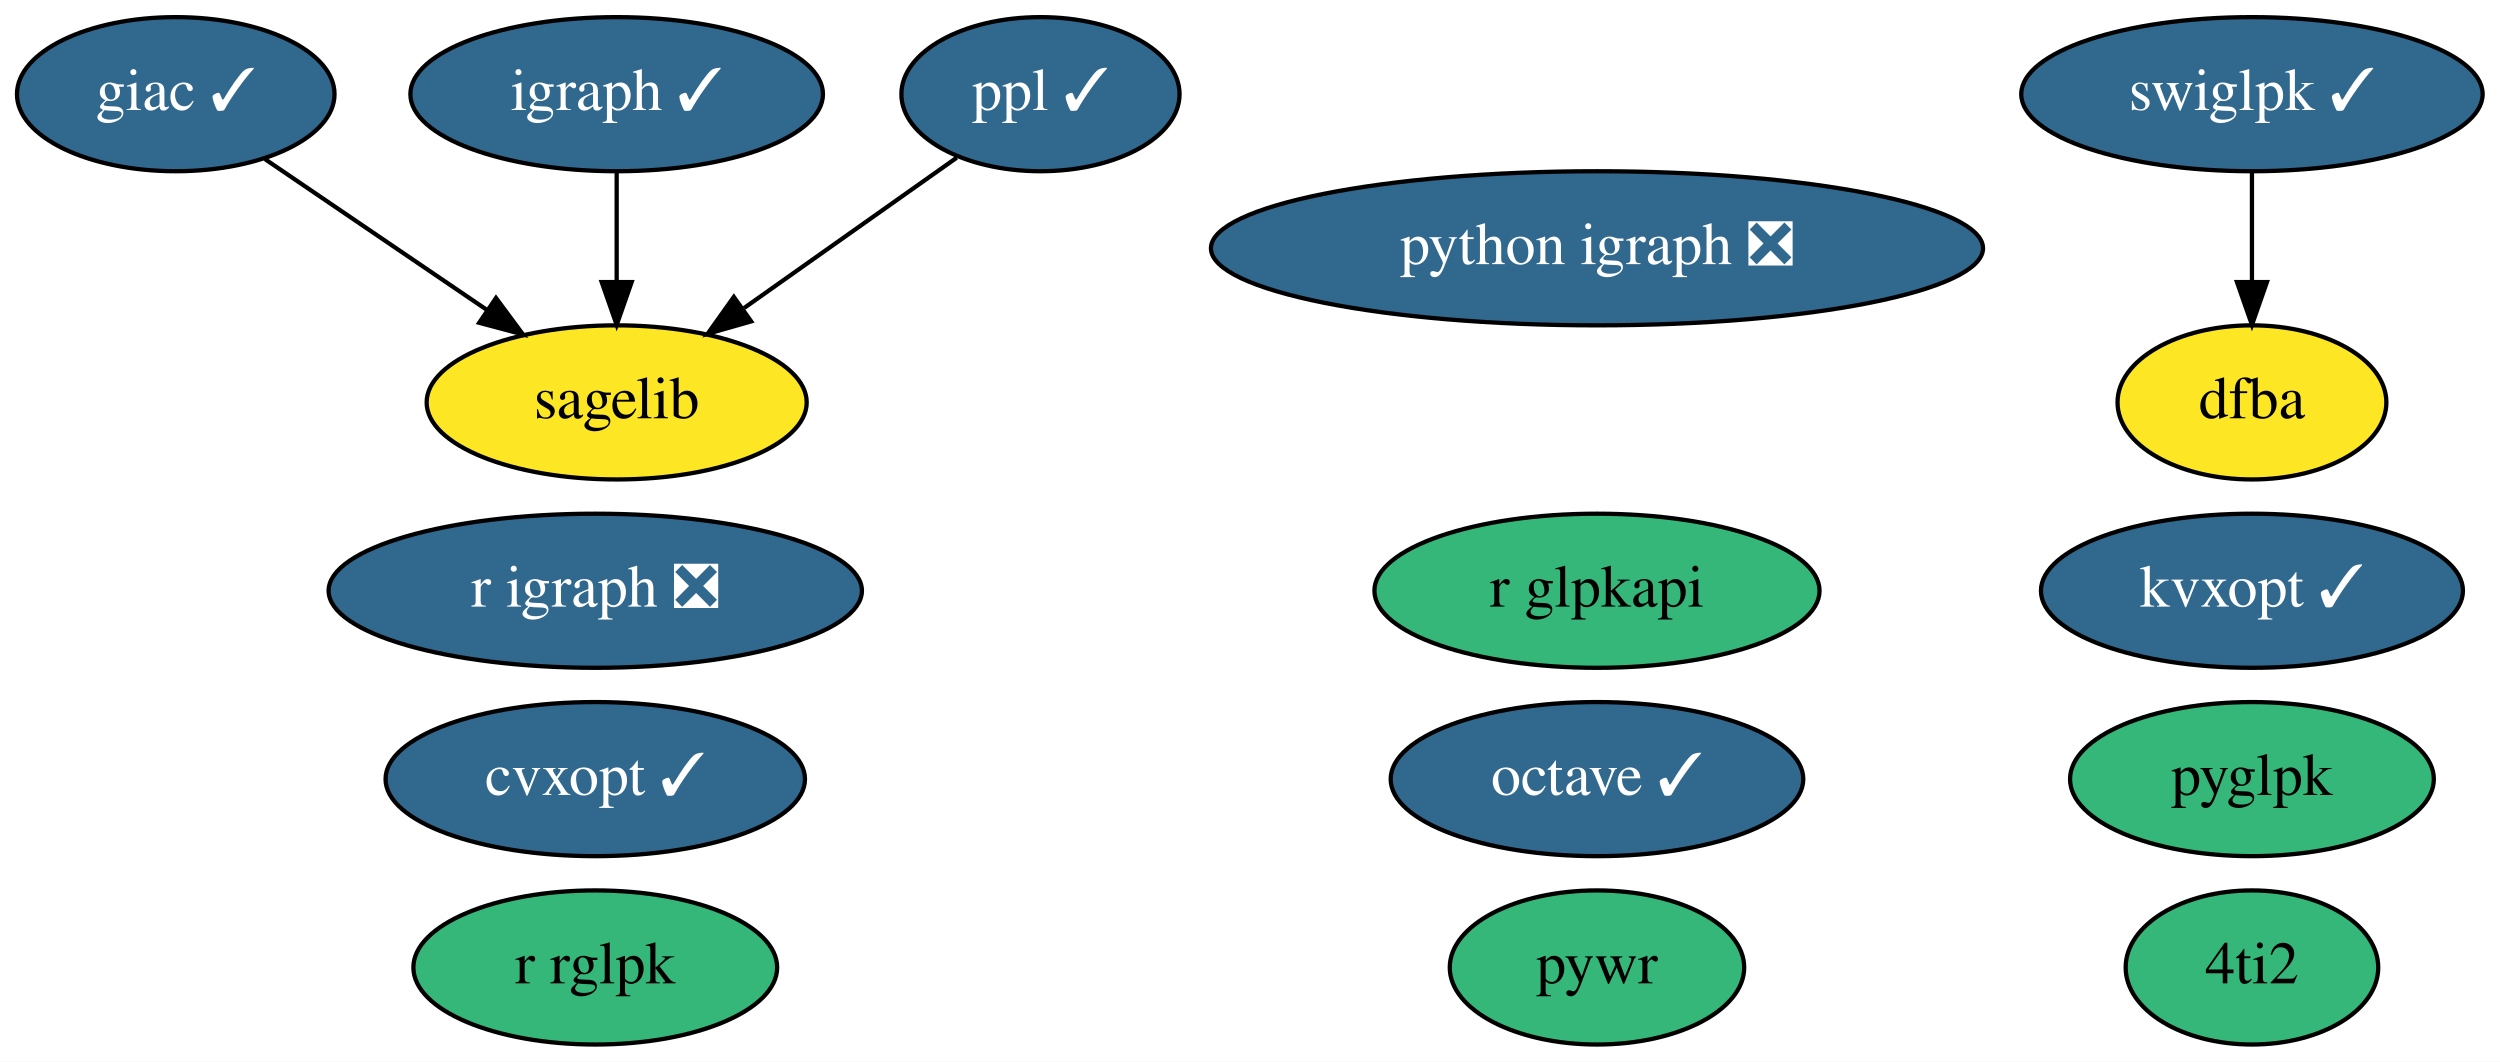
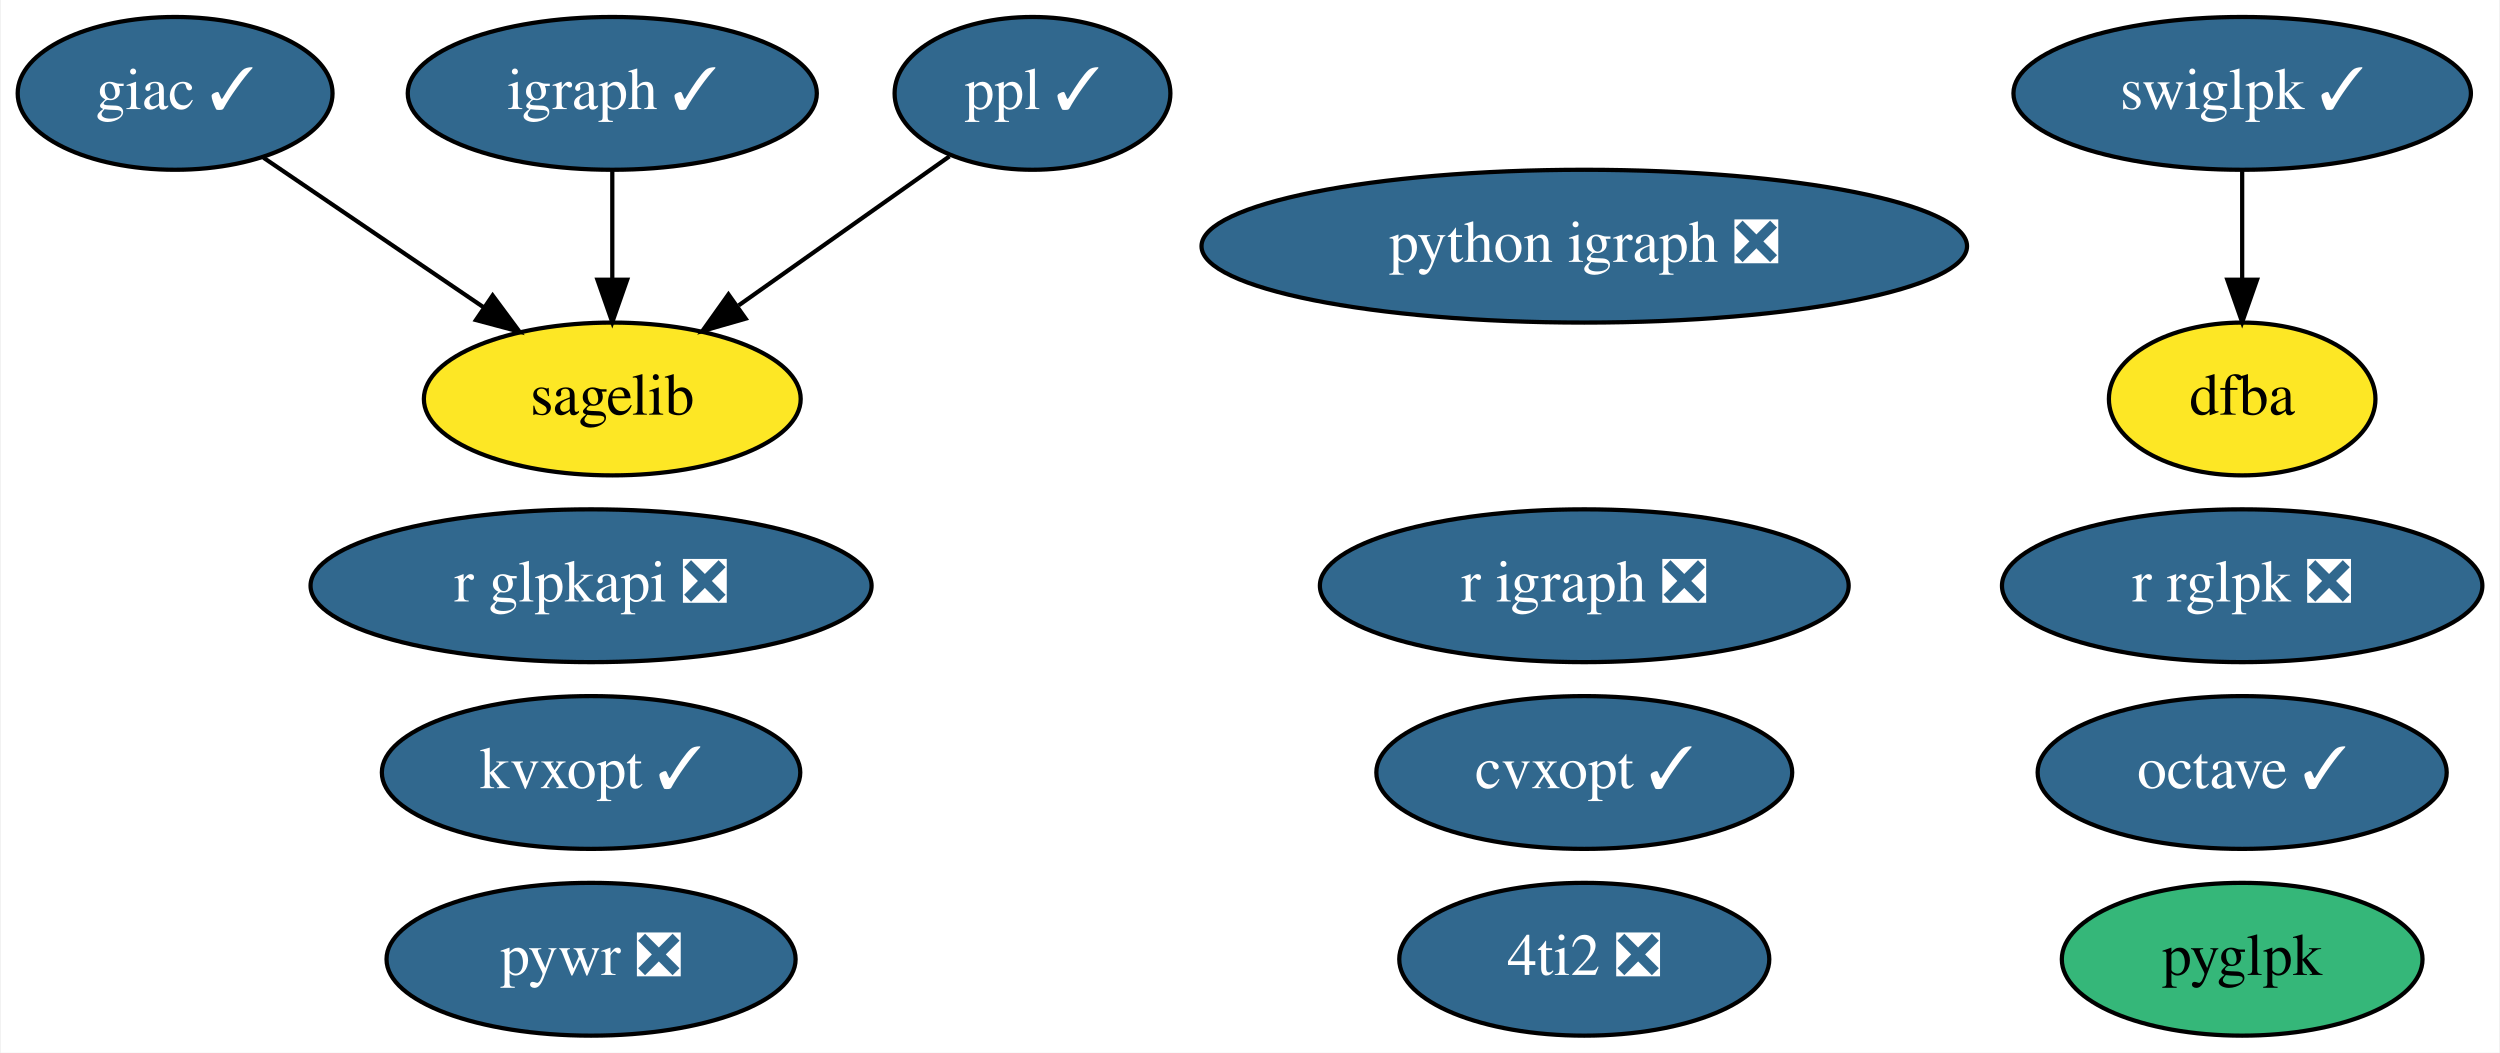
- <svg xmlns="http://www.w3.org/2000/svg" xmlns:xlink="http://www.w3.org/1999/xlink" width="584pt" height="248pt" viewBox="0.00 0.00 583.99 248.00">
+ <svg xmlns="http://www.w3.org/2000/svg" xmlns:xlink="http://www.w3.org/1999/xlink" width="589pt" height="248pt" viewBox="0.00 0.00 588.59 248.00">
  <g id="graph0" class="graph" transform="scale(1 1) rotate(0) translate(4 244)">
-     <polygon fill="white" stroke="none" points="-4,4 -4,-244 579.99,-244 579.99,4 -4,4" />
+     <polygon fill="white" stroke="none" points="-4,4 -4,-244 584.59,-244 584.59,4 -4,4" />
    <g id="node1" class="node">
      <g id="a_node1">
        <a xlink:href="https://github.com/conda-forge/cvxopt-feedstock/pull/63" xlink:title="cvxopt ✓">
-           <ellipse fill="#31688e" stroke="black" cx="135.05" cy="-62" rx="48.99" ry="18" />
-           <text text-anchor="middle" x="135.05" y="-58.3" font-family="Times,serif" font-size="14.00" fill="white">cvxopt ✓</text>
+           <ellipse fill="#31688e" stroke="black" cx="369.05" cy="-62" rx="48.99" ry="18" />
+           <text text-anchor="middle" x="369.05" y="-58.3" font-family="Times,serif" font-size="14.00" fill="white">cvxopt ✓</text>
        </a>
      </g>
    </g>
    <g id="node2" class="node">
      <g id="a_node2">
        <a xlink:href="https://github.com/conda-forge/giac-feedstock/pull/30" xlink:title="giac ✓">
          <ellipse fill="#31688e" stroke="black" cx="37.05" cy="-222" rx="37.09" ry="18" />
          <text text-anchor="middle" x="37.05" y="-218.3" font-family="Times,serif" font-size="14.00" fill="white">giac ✓</text>
        </a>
      </g>
    </g>
    <g id="node8" class="node">
      <g id="a_node8">
        <a xlink:href="https://github.com/conda-forge/sagelib-feedstock" xlink:title="sagelib">
          <ellipse fill="#fde725" stroke="black" cx="140.05" cy="-150" rx="44.39" ry="18" />
          <text text-anchor="middle" x="140.05" y="-146.3" font-family="Times,serif" font-size="14.00">sagelib</text>
        </a>
      </g>
    </g>
    <g id="edge1" class="edge">
      <path fill="none" stroke="black" d="M57.89,-206.83C72.81,-196.7 93.12,-182.89 109.81,-171.55" />
      <polygon fill="black" stroke="black" points="111.86,-174.39 118.17,-165.87 107.93,-168.6 111.86,-174.39" />
    </g>
    <g id="node3" class="node">
      <g id="a_node3">
        <a xlink:href="https://github.com/conda-forge/igraph-feedstock/pull/40" xlink:title="igraph ✓">
          <ellipse fill="#31688e" stroke="black" cx="140.05" cy="-222" rx="48.19" ry="18" />
          <text text-anchor="middle" x="140.05" y="-218.3" font-family="Times,serif" font-size="14.00" fill="white">igraph ✓</text>
        </a>
      </g>
    </g>
    <g id="edge2" class="edge">
      <path fill="none" stroke="black" d="M140.05,-203.7C140.05,-195.98 140.05,-186.71 140.05,-178.11" />
      <polygon fill="black" stroke="black" points="143.55,-178.1 140.05,-168.1 136.55,-178.1 143.55,-178.1" />
    </g>
    <g id="node4" class="node">
      <g id="a_node4">
        <a xlink:href="https://github.com/conda-forge/octave-feedstock/pull/80" xlink:title="octave ✓">
-           <ellipse fill="#31688e" stroke="black" cx="369.05" cy="-62" rx="48.19" ry="18" />
-           <text text-anchor="middle" x="369.05" y="-58.3" font-family="Times,serif" font-size="14.00" fill="white">octave ✓</text>
+           <ellipse fill="#31688e" stroke="black" cx="524.05" cy="-62" rx="48.19" ry="18" />
+           <text text-anchor="middle" x="524.05" y="-58.3" font-family="Times,serif" font-size="14.00" fill="white">octave ✓</text>
        </a>
      </g>
    </g>
    <g id="node5" class="node">
      <g id="a_node5">
        <a xlink:href="https://github.com/conda-forge/ppl-feedstock/pull/11" xlink:title="ppl ✓">
          <ellipse fill="#31688e" stroke="black" cx="239.05" cy="-222" rx="32.49" ry="18" />
          <text text-anchor="middle" x="239.05" y="-218.3" font-family="Times,serif" font-size="14.00" fill="white">ppl ✓</text>
        </a>
      </g>
    </g>
    <g id="edge3" class="edge">
      <path fill="none" stroke="black" d="M219.49,-207.17C205.32,-197.15 185.91,-183.43 169.82,-172.05" />
      <polygon fill="black" stroke="black" points="171.46,-168.93 161.28,-166.01 167.42,-174.64 171.46,-168.93" />
    </g>
    <g id="node6" class="node">
      <g id="a_node6">
        <a xlink:href="https://github.com/conda-forge/python-igraph-feedstock/pull/59" xlink:title="python igraph ❎">
          <ellipse fill="#31688e" stroke="black" cx="369.05" cy="-186" rx="90.18" ry="18" />
          <text text-anchor="middle" x="369.05" y="-182.3" font-family="Times,serif" font-size="14.00" fill="white">python igraph ❎</text>
        </a>
      </g>
    </g>
    <g id="node7" class="node">
      <g id="a_node7">
        <a xlink:href="https://github.com/conda-forge/r-igraph-feedstock/pull/36" xlink:title="r igraph ❎">
-           <ellipse fill="#31688e" stroke="black" cx="135.05" cy="-106" rx="62.29" ry="18" />
-           <text text-anchor="middle" x="135.05" y="-102.3" font-family="Times,serif" font-size="14.00" fill="white">r igraph ❎</text>
+           <ellipse fill="#31688e" stroke="black" cx="369.05" cy="-106" rx="62.29" ry="18" />
+           <text text-anchor="middle" x="369.05" y="-102.3" font-family="Times,serif" font-size="14.00" fill="white">r igraph ❎</text>
        </a>
      </g>
    </g>
    <g id="node9" class="node">
      <g id="a_node9">
        <a xlink:href="https://github.com/conda-forge/swiglpk-feedstock/pull/29" xlink:title="swiglpk ✓">
-           <ellipse fill="#31688e" stroke="black" cx="522.05" cy="-222" rx="53.89" ry="18" />
-           <text text-anchor="middle" x="522.05" y="-218.3" font-family="Times,serif" font-size="14.00" fill="white">swiglpk ✓</text>
+           <ellipse fill="#31688e" stroke="black" cx="524.05" cy="-222" rx="53.89" ry="18" />
+           <text text-anchor="middle" x="524.05" y="-218.3" font-family="Times,serif" font-size="14.00" fill="white">swiglpk ✓</text>
        </a>
      </g>
    </g>
    <g id="node12" class="node">
      <g id="a_node12">
        <a xlink:href="https://github.com/conda-forge/dfba-feedstock" xlink:title="dfba">
-           <ellipse fill="#fde725" stroke="black" cx="522.05" cy="-150" rx="31.4" ry="18" />
-           <text text-anchor="middle" x="522.05" y="-146.3" font-family="Times,serif" font-size="14.00">dfba</text>
+           <ellipse fill="#fde725" stroke="black" cx="524.05" cy="-150" rx="31.4" ry="18" />
+           <text text-anchor="middle" x="524.05" y="-146.3" font-family="Times,serif" font-size="14.00">dfba</text>
        </a>
      </g>
    </g>
    <g id="edge4" class="edge">
-       <path fill="none" stroke="black" d="M522.05,-203.7C522.05,-195.98 522.05,-186.71 522.05,-178.11" />
-       <polygon fill="black" stroke="black" points="525.55,-178.1 522.05,-168.1 518.55,-178.1 525.55,-178.1" />
+       <path fill="none" stroke="black" d="M524.05,-203.7C524.05,-195.98 524.05,-186.71 524.05,-178.11" />
+       <polygon fill="black" stroke="black" points="527.55,-178.1 524.05,-168.1 520.55,-178.1 527.55,-178.1" />
    </g>
    <g id="node10" class="node">
      <g id="a_node10">
-         <a xlink:href="https://github.com/conda-forge/pywr-feedstock" xlink:title="pywr">
-           <ellipse fill="#35b779" stroke="black" cx="369.05" cy="-18" rx="34.39" ry="18" />
-           <text text-anchor="middle" x="369.05" y="-14.3" font-family="Times,serif" font-size="14.00">pywr</text>
+         <a xlink:href="https://github.com/conda-forge/pywr-feedstock/pull/36" xlink:title="pywr ❎">
+           <ellipse fill="#31688e" stroke="black" cx="135.05" cy="-18" rx="48.19" ry="18" />
+           <text text-anchor="middle" x="135.05" y="-14.3" font-family="Times,serif" font-size="14.00" fill="white">pywr ❎</text>
        </a>
      </g>
    </g>
    <g id="node11" class="node">
      <g id="a_node11">
-         <a xlink:href="https://github.com/conda-forge/4ti2-feedstock" xlink:title="4ti2">
-           <ellipse fill="#35b779" stroke="black" cx="522.05" cy="-18" rx="29.5" ry="18" />
-           <text text-anchor="middle" x="522.05" y="-14.3" font-family="Times,serif" font-size="14.00">4ti2</text>
+         <a xlink:href="https://github.com/conda-forge/4ti2-feedstock/pull/1" xlink:title="4ti2 ❎">
+           <ellipse fill="#31688e" stroke="black" cx="369.05" cy="-18" rx="43.59" ry="18" />
+           <text text-anchor="middle" x="369.05" y="-14.3" font-family="Times,serif" font-size="14.00" fill="white">4ti2 ❎</text>
        </a>
      </g>
    </g>
    <g id="node13" class="node">
      <g id="a_node13">
        <a xlink:href="https://github.com/conda-forge/pyglpk-feedstock" xlink:title="pyglpk">
-           <ellipse fill="#35b779" stroke="black" cx="522.05" cy="-62" rx="42.49" ry="18" />
-           <text text-anchor="middle" x="522.05" y="-58.3" font-family="Times,serif" font-size="14.00">pyglpk</text>
+           <ellipse fill="#35b779" stroke="black" cx="524.05" cy="-18" rx="42.49" ry="18" />
+           <text text-anchor="middle" x="524.05" y="-14.3" font-family="Times,serif" font-size="14.00">pyglpk</text>
        </a>
      </g>
    </g>
    <g id="node14" class="node">
      <g id="a_node14">
        <a xlink:href="https://github.com/conda-forge/kvxopt-feedstock/pull/19" xlink:title="kvxopt ✓">
-           <ellipse fill="#31688e" stroke="black" cx="522.05" cy="-106" rx="49.29" ry="18" />
-           <text text-anchor="middle" x="522.05" y="-102.3" font-family="Times,serif" font-size="14.00" fill="white">kvxopt ✓</text>
+           <ellipse fill="#31688e" stroke="black" cx="135.05" cy="-62" rx="49.29" ry="18" />
+           <text text-anchor="middle" x="135.05" y="-58.3" font-family="Times,serif" font-size="14.00" fill="white">kvxopt ✓</text>
        </a>
      </g>
    </g>
    <g id="node15" class="node">
      <g id="a_node15">
-         <a xlink:href="https://github.com/conda-forge/r-glpkapi-feedstock" xlink:title="r glpkapi">
-           <ellipse fill="#35b779" stroke="black" cx="369.05" cy="-106" rx="51.99" ry="18" />
-           <text text-anchor="middle" x="369.05" y="-102.3" font-family="Times,serif" font-size="14.00">r glpkapi</text>
+         <a xlink:href="https://github.com/conda-forge/r-glpkapi-feedstock/pull/1" xlink:title="r glpkapi ❎">
+           <ellipse fill="#31688e" stroke="black" cx="135.05" cy="-106" rx="66.09" ry="18" />
+           <text text-anchor="middle" x="135.05" y="-102.3" font-family="Times,serif" font-size="14.00" fill="white">r glpkapi ❎</text>
        </a>
      </g>
    </g>
    <g id="node16" class="node">
      <g id="a_node16">
-         <a xlink:href="https://github.com/conda-forge/r-rglpk-feedstock" xlink:title="r rglpk">
-           <ellipse fill="#35b779" stroke="black" cx="135.05" cy="-18" rx="42.49" ry="18" />
-           <text text-anchor="middle" x="135.05" y="-14.3" font-family="Times,serif" font-size="14.00">r rglpk</text>
+         <a xlink:href="https://github.com/conda-forge/r-rglpk-feedstock/pull/1" xlink:title="r rglpk ❎">
+           <ellipse fill="#31688e" stroke="black" cx="524.05" cy="-106" rx="56.59" ry="18" />
+           <text text-anchor="middle" x="524.05" y="-102.3" font-family="Times,serif" font-size="14.00" fill="white">r rglpk ❎</text>
        </a>
      </g>
    </g>
  </g>
</svg>
